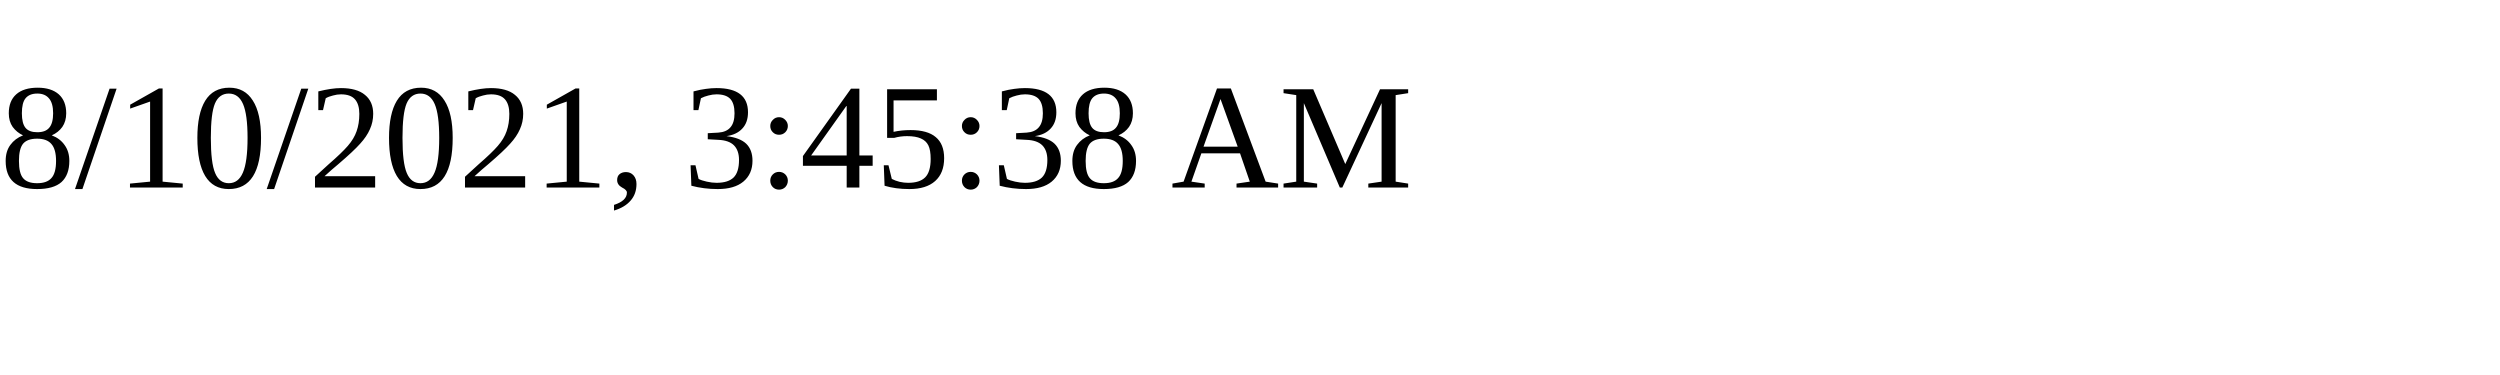
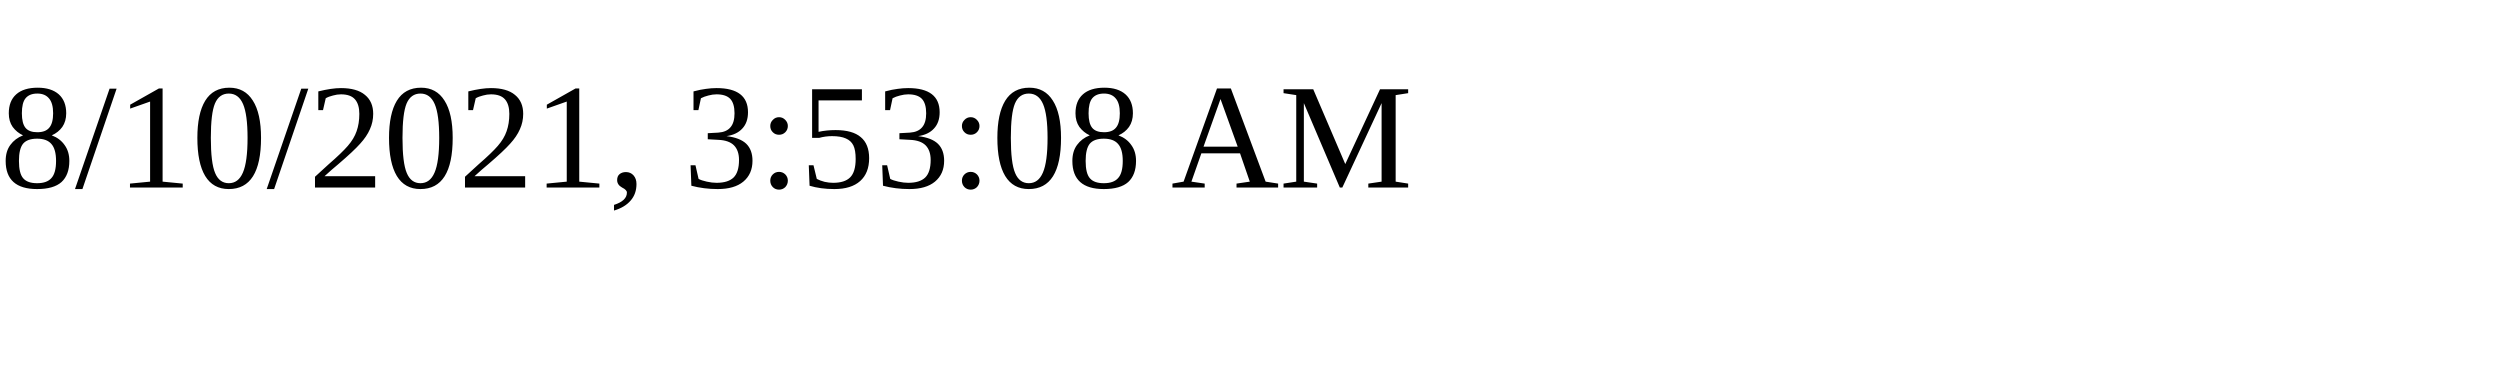
<svg xmlns="http://www.w3.org/2000/svg" height="30" width="200">
-   <text x="0" y="15">8/10/2021, 3:45:38 AM</text>
+   <text x="0" y="15">8/10/2021, 3:53:08 AM</text>
</svg>
